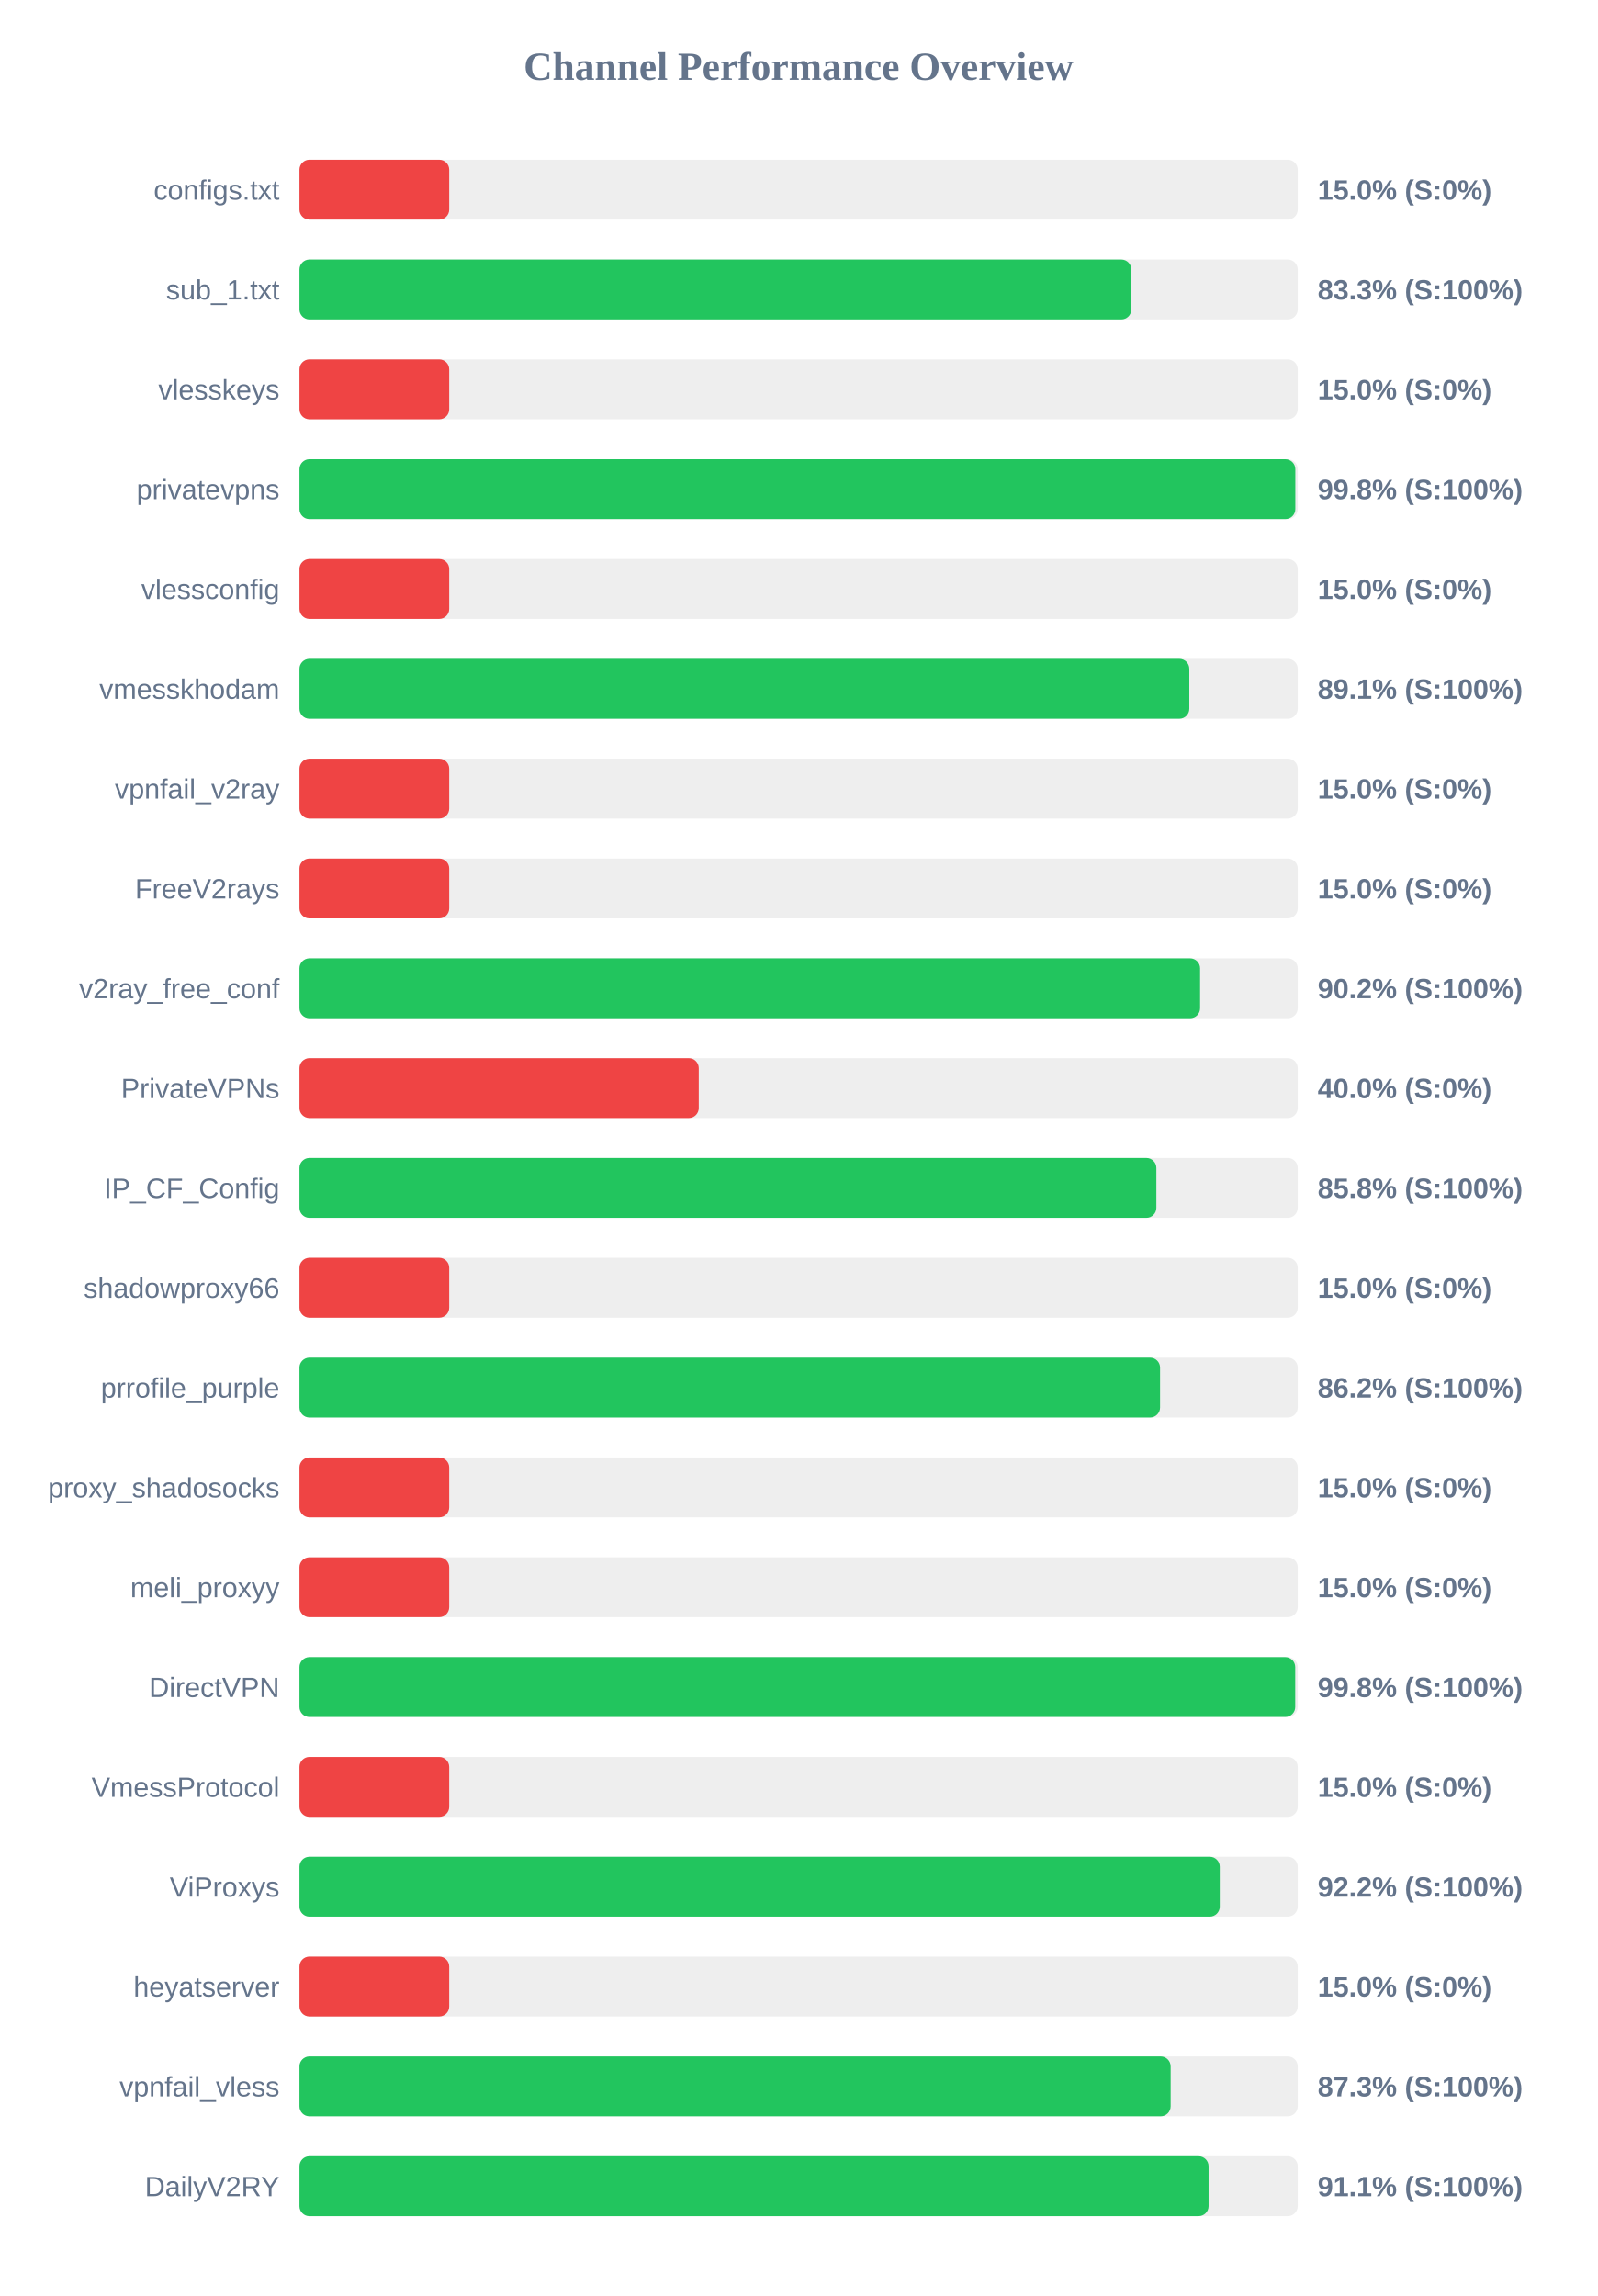
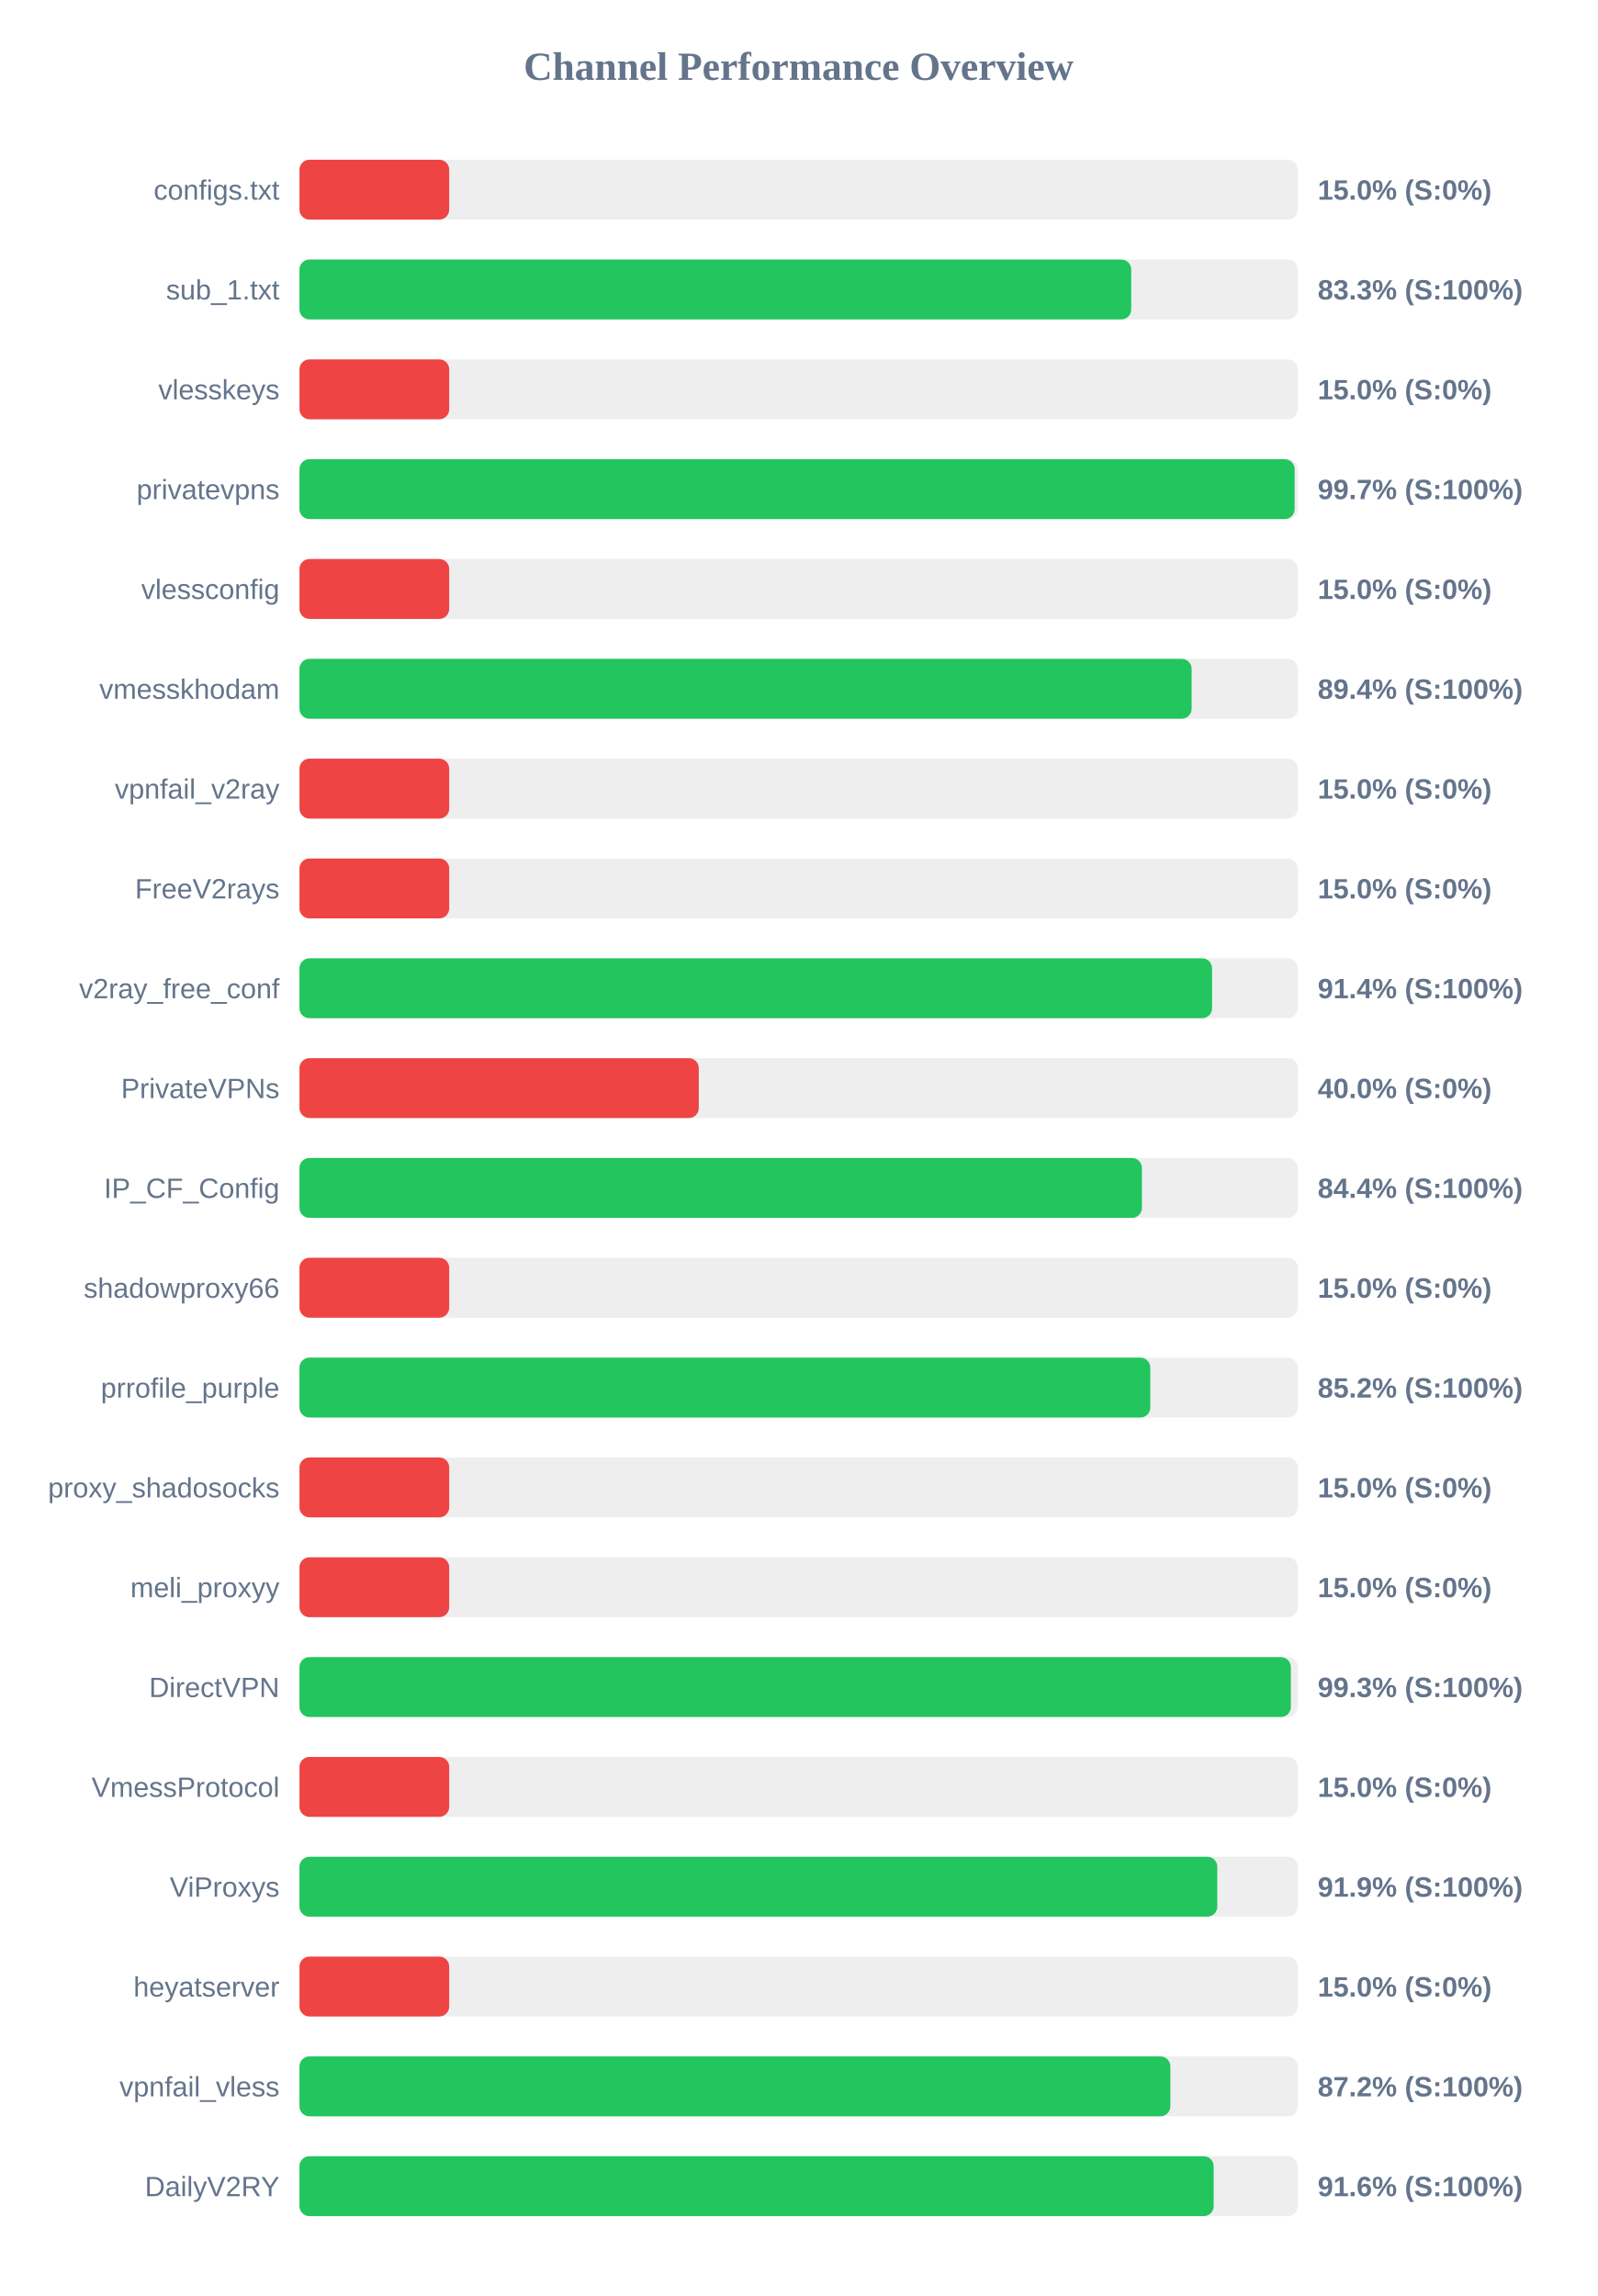
<svg xmlns="http://www.w3.org/2000/svg" width="800" height="1150" version="1.1">
  <style>
        .row { font: 14px Arial; fill: #64748b; }
        .score { font: bold 14px Arial; fill: #64748b; }
    </style>
  <text x="400" y="40" text-anchor="middle" font-size="20px" font-weight="bold" fill="#64748b">Channel Performance Overview</text>
  <rect x="150" y="80" width="500" height="30" fill="#eee" rx="5" />
  <rect x="150" y="80" width="75.0" height="30" fill="#ef4444" rx="5" />
  <text x="140" y="100" text-anchor="end" class="row">configs.txt</text>
  <text x="660" y="100" text-anchor="start" class="score">15.0% (S:0%)</text>
  <rect x="150" y="130" width="500" height="30" fill="#eee" rx="5" />
-   <rect x="150" y="130" width="416.65" height="30" fill="#22c55e" rx="5" />
+   <rect x="150" y="130" width="416.6" height="30" fill="#22c55e" rx="5" />
  <text x="140" y="150" text-anchor="end" class="row">sub_1.txt</text>
  <text x="660" y="150" text-anchor="start" class="score">83.3% (S:100%)</text>
  <rect x="150" y="180" width="500" height="30" fill="#eee" rx="5" />
  <rect x="150" y="180" width="75.0" height="30" fill="#ef4444" rx="5" />
  <text x="140" y="200" text-anchor="end" class="row">vlesskeys</text>
  <text x="660" y="200" text-anchor="start" class="score">15.0% (S:0%)</text>
  <rect x="150" y="230" width="500" height="30" fill="#eee" rx="5" />
-   <rect x="150" y="230" width="498.8" height="30" fill="#22c55e" rx="5" />
+   <rect x="150" y="230" width="498.45" height="30" fill="#22c55e" rx="5" />
  <text x="140" y="250" text-anchor="end" class="row">privatevpns</text>
-   <text x="660" y="250" text-anchor="start" class="score">99.8% (S:100%)</text>
+   <text x="660" y="250" text-anchor="start" class="score">99.7% (S:100%)</text>
  <rect x="150" y="280" width="500" height="30" fill="#eee" rx="5" />
  <rect x="150" y="280" width="75.0" height="30" fill="#ef4444" rx="5" />
  <text x="140" y="300" text-anchor="end" class="row">vlessconfig</text>
  <text x="660" y="300" text-anchor="start" class="score">15.0% (S:0%)</text>
  <rect x="150" y="330" width="500" height="30" fill="#eee" rx="5" />
-   <rect x="150" y="330" width="445.7" height="30" fill="#22c55e" rx="5" />
+   <rect x="150" y="330" width="446.85" height="30" fill="#22c55e" rx="5" />
  <text x="140" y="350" text-anchor="end" class="row">vmesskhodam</text>
-   <text x="660" y="350" text-anchor="start" class="score">89.1% (S:100%)</text>
+   <text x="660" y="350" text-anchor="start" class="score">89.4% (S:100%)</text>
  <rect x="150" y="380" width="500" height="30" fill="#eee" rx="5" />
  <rect x="150" y="380" width="75.0" height="30" fill="#ef4444" rx="5" />
  <text x="140" y="400" text-anchor="end" class="row">vpnfail_v2ray</text>
  <text x="660" y="400" text-anchor="start" class="score">15.0% (S:0%)</text>
  <rect x="150" y="430" width="500" height="30" fill="#eee" rx="5" />
  <rect x="150" y="430" width="75.0" height="30" fill="#ef4444" rx="5" />
  <text x="140" y="450" text-anchor="end" class="row">FreeV2rays</text>
  <text x="660" y="450" text-anchor="start" class="score">15.0% (S:0%)</text>
  <rect x="150" y="480" width="500" height="30" fill="#eee" rx="5" />
-   <rect x="150" y="480" width="451.1" height="30" fill="#22c55e" rx="5" />
+   <rect x="150" y="480" width="457.1" height="30" fill="#22c55e" rx="5" />
  <text x="140" y="500" text-anchor="end" class="row">v2ray_free_conf</text>
-   <text x="660" y="500" text-anchor="start" class="score">90.2% (S:100%)</text>
+   <text x="660" y="500" text-anchor="start" class="score">91.4% (S:100%)</text>
  <rect x="150" y="530" width="500" height="30" fill="#eee" rx="5" />
  <rect x="150" y="530" width="200.0" height="30" fill="#ef4444" rx="5" />
  <text x="140" y="550" text-anchor="end" class="row">PrivateVPNs</text>
  <text x="660" y="550" text-anchor="start" class="score">40.0% (S:0%)</text>
  <rect x="150" y="580" width="500" height="30" fill="#eee" rx="5" />
-   <rect x="150" y="580" width="429.2" height="30" fill="#22c55e" rx="5" />
+   <rect x="150" y="580" width="421.95" height="30" fill="#22c55e" rx="5" />
  <text x="140" y="600" text-anchor="end" class="row">IP_CF_Config</text>
-   <text x="660" y="600" text-anchor="start" class="score">85.8% (S:100%)</text>
+   <text x="660" y="600" text-anchor="start" class="score">84.4% (S:100%)</text>
  <rect x="150" y="630" width="500" height="30" fill="#eee" rx="5" />
  <rect x="150" y="630" width="75.0" height="30" fill="#ef4444" rx="5" />
  <text x="140" y="650" text-anchor="end" class="row">shadowproxy66</text>
  <text x="660" y="650" text-anchor="start" class="score">15.0% (S:0%)</text>
  <rect x="150" y="680" width="500" height="30" fill="#eee" rx="5" />
-   <rect x="150" y="680" width="431.05" height="30" fill="#22c55e" rx="5" />
+   <rect x="150" y="680" width="426.15" height="30" fill="#22c55e" rx="5" />
  <text x="140" y="700" text-anchor="end" class="row">prrofile_purple</text>
-   <text x="660" y="700" text-anchor="start" class="score">86.2% (S:100%)</text>
+   <text x="660" y="700" text-anchor="start" class="score">85.2% (S:100%)</text>
  <rect x="150" y="730" width="500" height="30" fill="#eee" rx="5" />
  <rect x="150" y="730" width="75.0" height="30" fill="#ef4444" rx="5" />
  <text x="140" y="750" text-anchor="end" class="row">proxy_shadosocks</text>
  <text x="660" y="750" text-anchor="start" class="score">15.0% (S:0%)</text>
  <rect x="150" y="780" width="500" height="30" fill="#eee" rx="5" />
  <rect x="150" y="780" width="75.0" height="30" fill="#ef4444" rx="5" />
  <text x="140" y="800" text-anchor="end" class="row">meli_proxyy</text>
  <text x="660" y="800" text-anchor="start" class="score">15.0% (S:0%)</text>
  <rect x="150" y="830" width="500" height="30" fill="#eee" rx="5" />
-   <rect x="150" y="830" width="498.75" height="30" fill="#22c55e" rx="5" />
+   <rect x="150" y="830" width="496.55" height="30" fill="#22c55e" rx="5" />
  <text x="140" y="850" text-anchor="end" class="row">DirectVPN</text>
-   <text x="660" y="850" text-anchor="start" class="score">99.8% (S:100%)</text>
+   <text x="660" y="850" text-anchor="start" class="score">99.3% (S:100%)</text>
  <rect x="150" y="880" width="500" height="30" fill="#eee" rx="5" />
  <rect x="150" y="880" width="75.0" height="30" fill="#ef4444" rx="5" />
  <text x="140" y="900" text-anchor="end" class="row">VmessProtocol</text>
  <text x="660" y="900" text-anchor="start" class="score">15.0% (S:0%)</text>
  <rect x="150" y="930" width="500" height="30" fill="#eee" rx="5" />
-   <rect x="150" y="930" width="460.95" height="30" fill="#22c55e" rx="5" />
+   <rect x="150" y="930" width="459.7" height="30" fill="#22c55e" rx="5" />
  <text x="140" y="950" text-anchor="end" class="row">ViProxys</text>
-   <text x="660" y="950" text-anchor="start" class="score">92.2% (S:100%)</text>
+   <text x="660" y="950" text-anchor="start" class="score">91.9% (S:100%)</text>
  <rect x="150" y="980" width="500" height="30" fill="#eee" rx="5" />
  <rect x="150" y="980" width="75.0" height="30" fill="#ef4444" rx="5" />
  <text x="140" y="1000" text-anchor="end" class="row">heyatserver</text>
  <text x="660" y="1000" text-anchor="start" class="score">15.0% (S:0%)</text>
  <rect x="150" y="1030" width="500" height="30" fill="#eee" rx="5" />
-   <rect x="150" y="1030" width="436.35" height="30" fill="#22c55e" rx="5" />
+   <rect x="150" y="1030" width="436.2" height="30" fill="#22c55e" rx="5" />
  <text x="140" y="1050" text-anchor="end" class="row">vpnfail_vless</text>
-   <text x="660" y="1050" text-anchor="start" class="score">87.3% (S:100%)</text>
+   <text x="660" y="1050" text-anchor="start" class="score">87.2% (S:100%)</text>
  <rect x="150" y="1080" width="500" height="30" fill="#eee" rx="5" />
-   <rect x="150" y="1080" width="455.35" height="30" fill="#22c55e" rx="5" />
+   <rect x="150" y="1080" width="457.9" height="30" fill="#22c55e" rx="5" />
  <text x="140" y="1100" text-anchor="end" class="row">DailyV2RY</text>
-   <text x="660" y="1100" text-anchor="start" class="score">91.1% (S:100%)</text>
+   <text x="660" y="1100" text-anchor="start" class="score">91.6% (S:100%)</text>
</svg>
